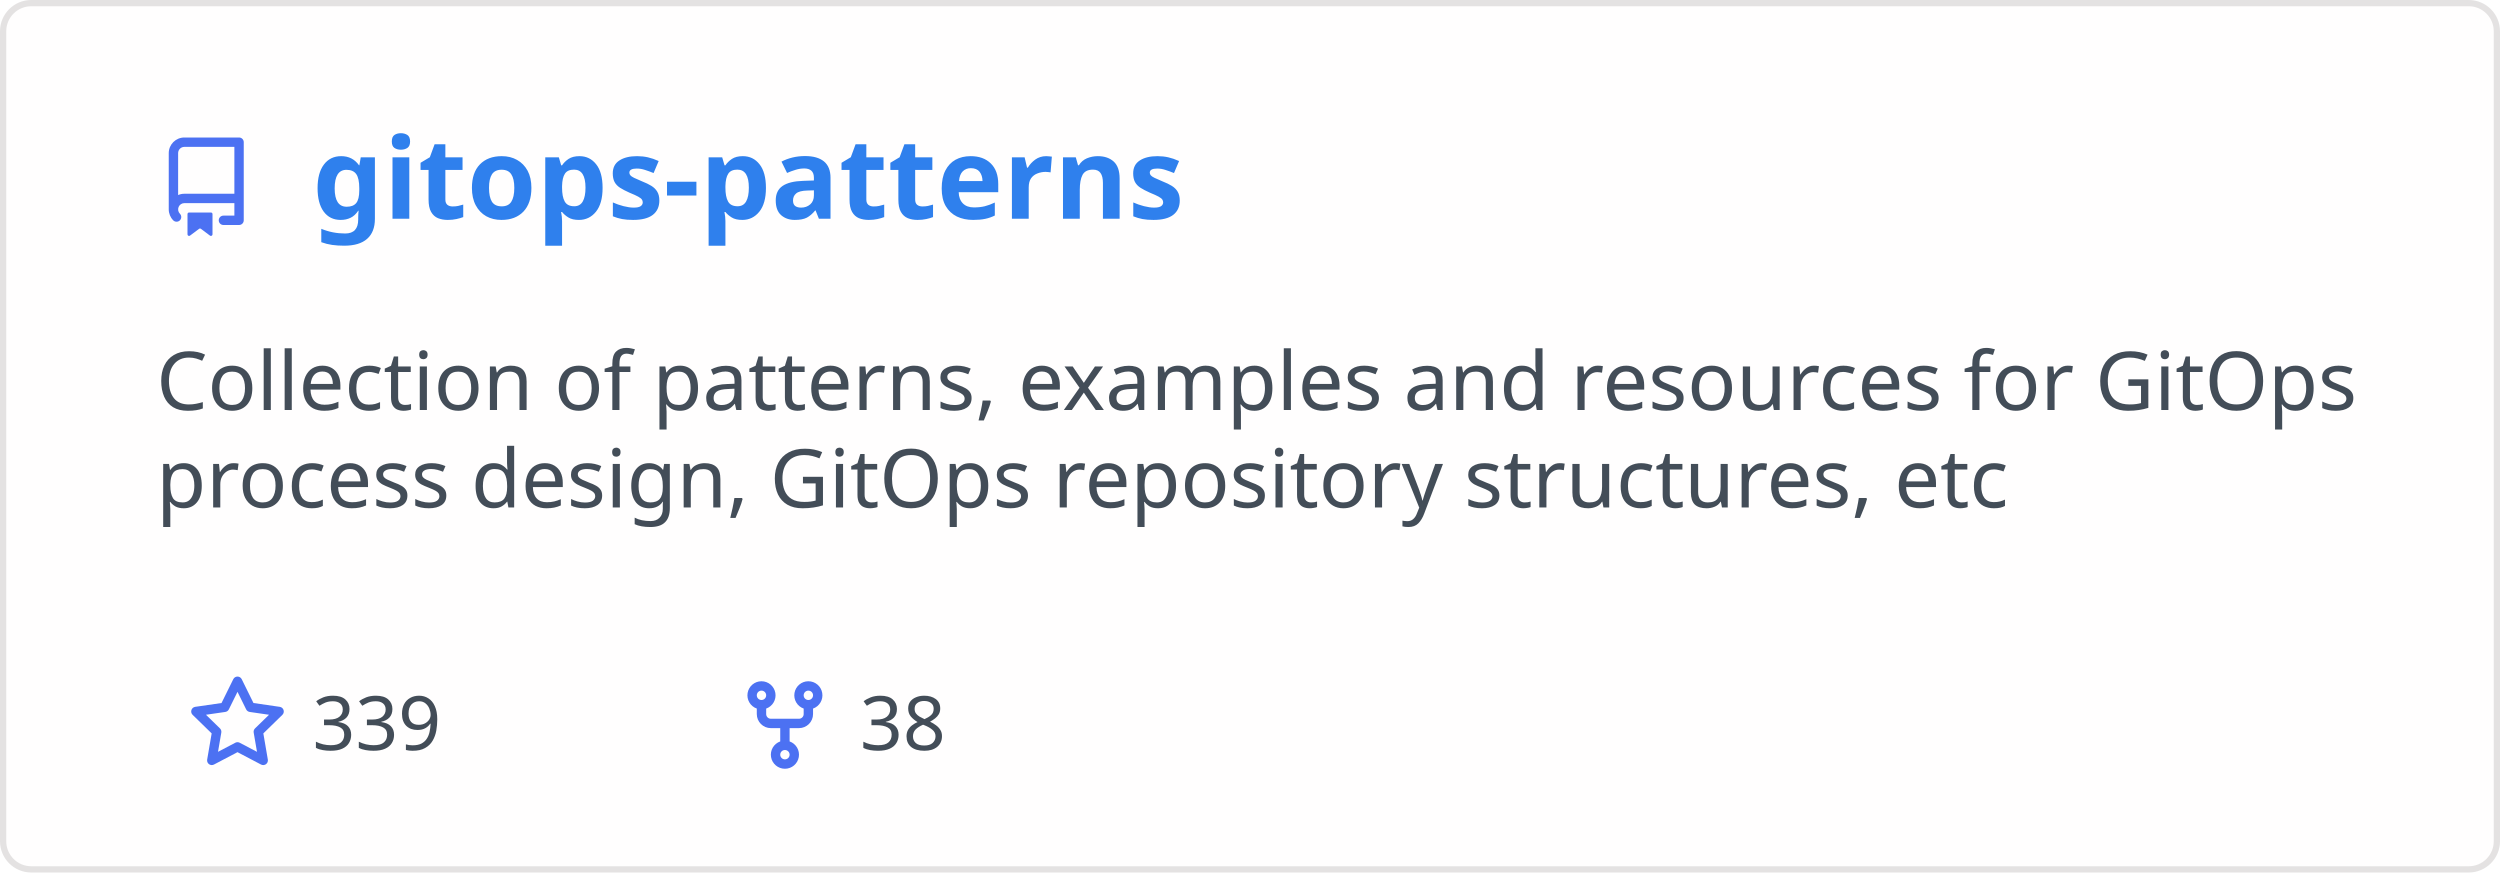
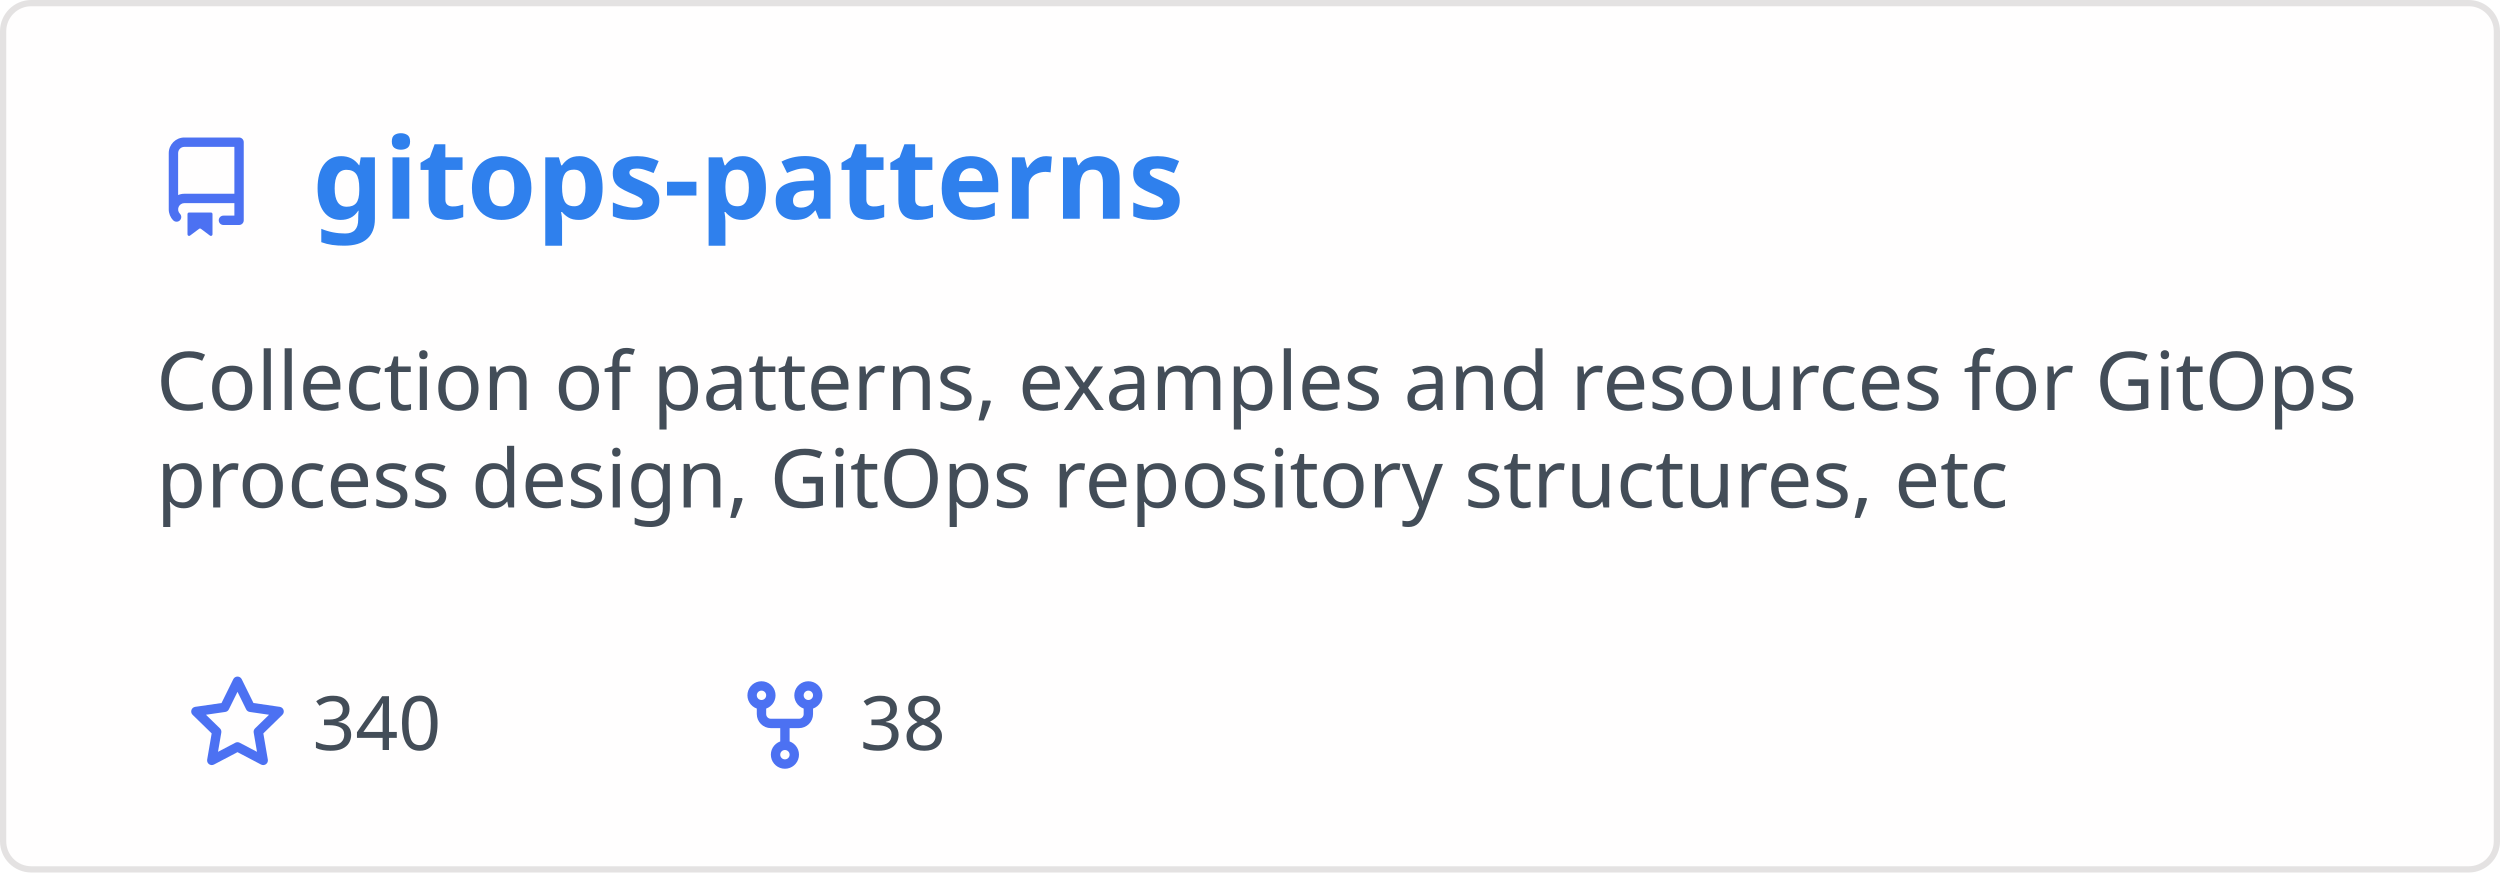
<svg xmlns="http://www.w3.org/2000/svg" width="400" height="140" viewBox="0 0 400 140" fill="none" role="img" aria-labelledby="descId">
  <style>
          .header {
            font: 600 18px 'Segoe UI', Ubuntu, Sans-Serif;
            fill: #2f80ed;
            animation: fadeInAnimation 0.8s ease-in-out forwards;
          }
          @supports(-moz-appearance: auto) {
            /* Selector detects Firefox */
            .header { font-size: 15.5px; }
          }
          
    .description { font: 400 13px 'Segoe UI', Ubuntu, Sans-Serif; fill: #434d58 }
    .gray { font: 400 12px 'Segoe UI', Ubuntu, Sans-Serif; fill: #434d58 }
    .icon { fill: #4c71f2 }
    .badge { font: 600 11px 'Segoe UI', Ubuntu, Sans-Serif; }
    .badge rect { opacity: 0.2 }
  

          
      /* Animations */
      @keyframes scaleInAnimation {
        from {
          transform: translate(-5px, 5px) scale(0);
        }
        to {
          transform: translate(-5px, 5px) scale(1);
        }
      }
      @keyframes fadeInAnimation {
        from {
          opacity: 0;
        }
        to {
          opacity: 1;
        }
      }
    
          * { animation-duration: 0s !important; animation-delay: 0s !important; }
        </style>
  <rect data-testid="card-bg" x="0.5" y="0.5" rx="4.5" height="99%" stroke="#e4e2e2" width="399" fill="#fffefe" stroke-opacity="1" />
  <g data-testid="card-title" transform="translate(25, 35)">
    <g transform="translate(0, 0)">
      <svg class="icon" x="0" y="-13" viewBox="0 0 16 16" version="1.1" width="16" height="16">
        <path fill-rule="evenodd" d="M2 2.5A2.5 2.5 0 014.5 0h8.75a.75.75 0 01.75.75v12.5a.75.75 0 01-.75.75h-2.5a.75.75 0 110-1.5h1.75v-2h-8a1 1 0 00-.714 1.7.75.75 0 01-1.072 1.05A2.495 2.495 0 012 11.5v-9zm10.5-1V9h-8c-.356 0-.694.074-1 .208V2.5a1 1 0 011-1h8zM5 12.25v3.25a.25.25 0 00.4.2l1.45-1.087a.25.25 0 01.3 0L8.6 15.7a.25.25 0 00.4-.2v-3.25a.25.25 0 00-.25-.25h-3.5a.25.25 0 00-.25.25z" />
      </svg>
    </g>
    <g transform="translate(25, 0)">
      <text x="0" y="0" class="header" data-testid="header">gitops-patterns</text>
    </g>
  </g>
  <g data-testid="main-card-body" transform="translate(0, 55)">
    <text class="description" x="25" y="-5">
      <tspan dy="1.2em" x="25">Collection of patterns, examples and resources for GitOps</tspan>
      <tspan dy="1.2em" x="25">process design, GitOps repository structures, etc</tspan>
    </text>
    <g transform="translate(30, 65)">
      <g transform="translate(0, 0)">
        <g transform="translate(0, 0)">
          <svg class="icon" y="-12" viewBox="0 0 16 16" version="1.1" width="16" height="16">
            <path fill-rule="evenodd" d="M8 .25a.75.75 0 01.673.418l1.882 3.815 4.21.612a.75.75 0 01.416 1.279l-3.046 2.97.719 4.192a.75.75 0 01-1.088.791L8 12.347l-3.766 1.98a.75.75 0 01-1.088-.79l.72-4.194L.818 6.374a.75.75 0 01.416-1.28l4.21-.611L7.327.668A.75.75 0 018 .25zm0 2.445L6.615 5.5a.75.75 0 01-.564.41l-3.097.45 2.24 2.184a.75.75 0 01.216.664l-.528 3.084 2.769-1.456a.75.75 0 01.698 0l2.77 1.456-.53-3.084a.75.75 0 01.216-.664l2.24-2.183-3.096-.45a.75.75 0 01-.564-.41L8 2.694v.001z" />
          </svg>
        </g>
        <g transform="translate(20, 0)">
-           <text data-testid="stargazers" class="gray">339</text>
+           <text data-testid="stargazers" class="gray">340</text>
        </g>
      </g>
      <g transform="translate(87.5875, 0)">
        <g transform="translate(0, 0)">
          <svg class="icon" y="-12" viewBox="0 0 16 16" version="1.1" width="16" height="16">
            <path fill-rule="evenodd" d="M5 3.25a.75.75 0 11-1.5 0 .75.75 0 011.5 0zm0 2.122a2.25 2.25 0 10-1.5 0v.878A2.25 2.25 0 005.75 8.5h1.5v2.128a2.251 2.251 0 101.5 0V8.5h1.5a2.25 2.25 0 002.25-2.25v-.878a2.25 2.25 0 10-1.5 0v.878a.75.75 0 01-.75.75h-4.5A.75.75 0 015 6.25v-.878zm3.75 7.378a.75.75 0 11-1.5 0 .75.75 0 011.5 0zm3-8.75a.75.75 0 100-1.5.75.75 0 000 1.5z" />
          </svg>
        </g>
        <g transform="translate(20, 0)">
          <text data-testid="forkcount" class="gray">38</text>
        </g>
      </g>
    </g>
  </g>
</svg>
